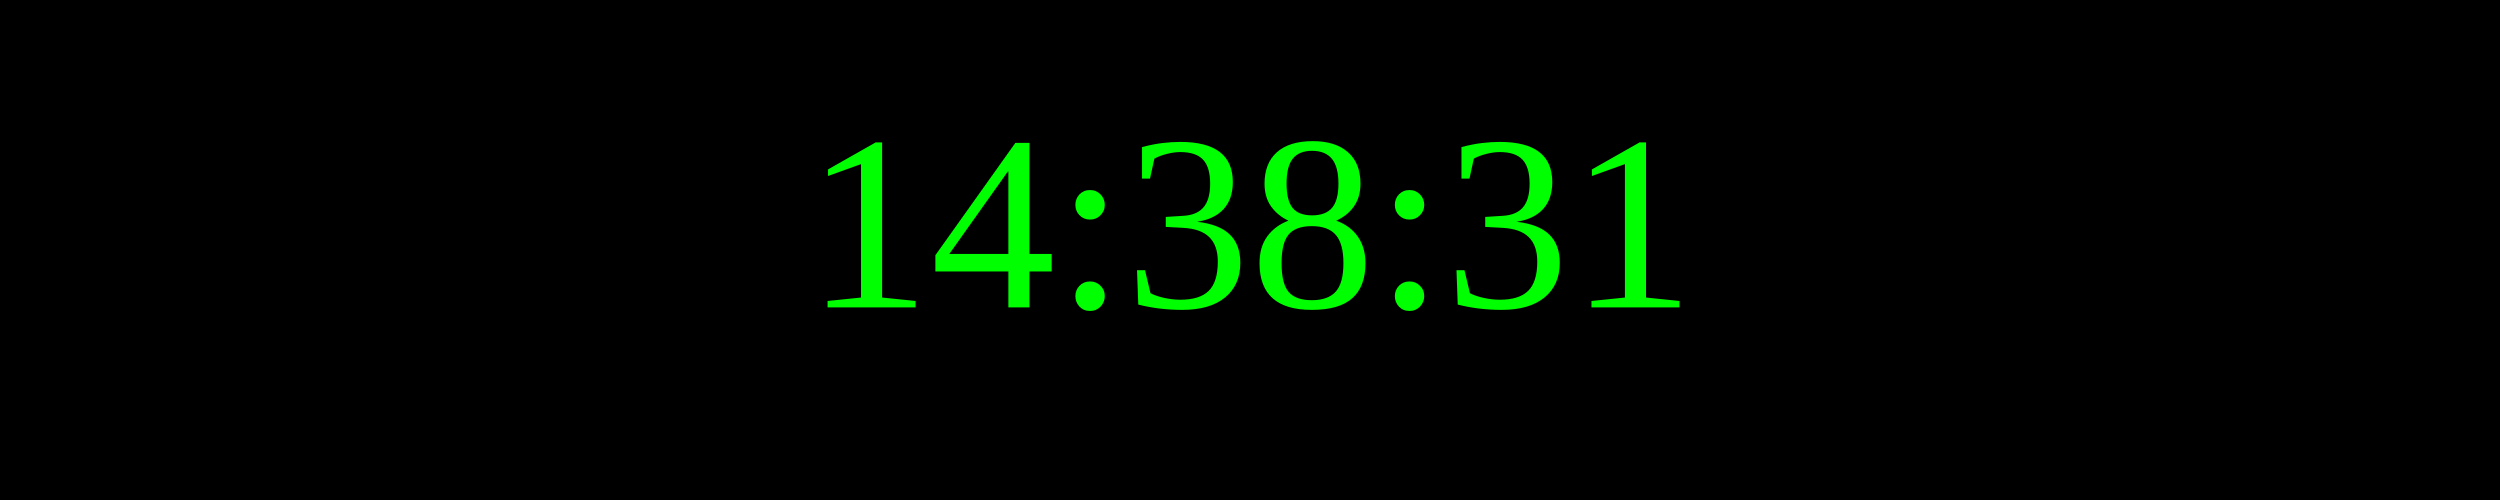
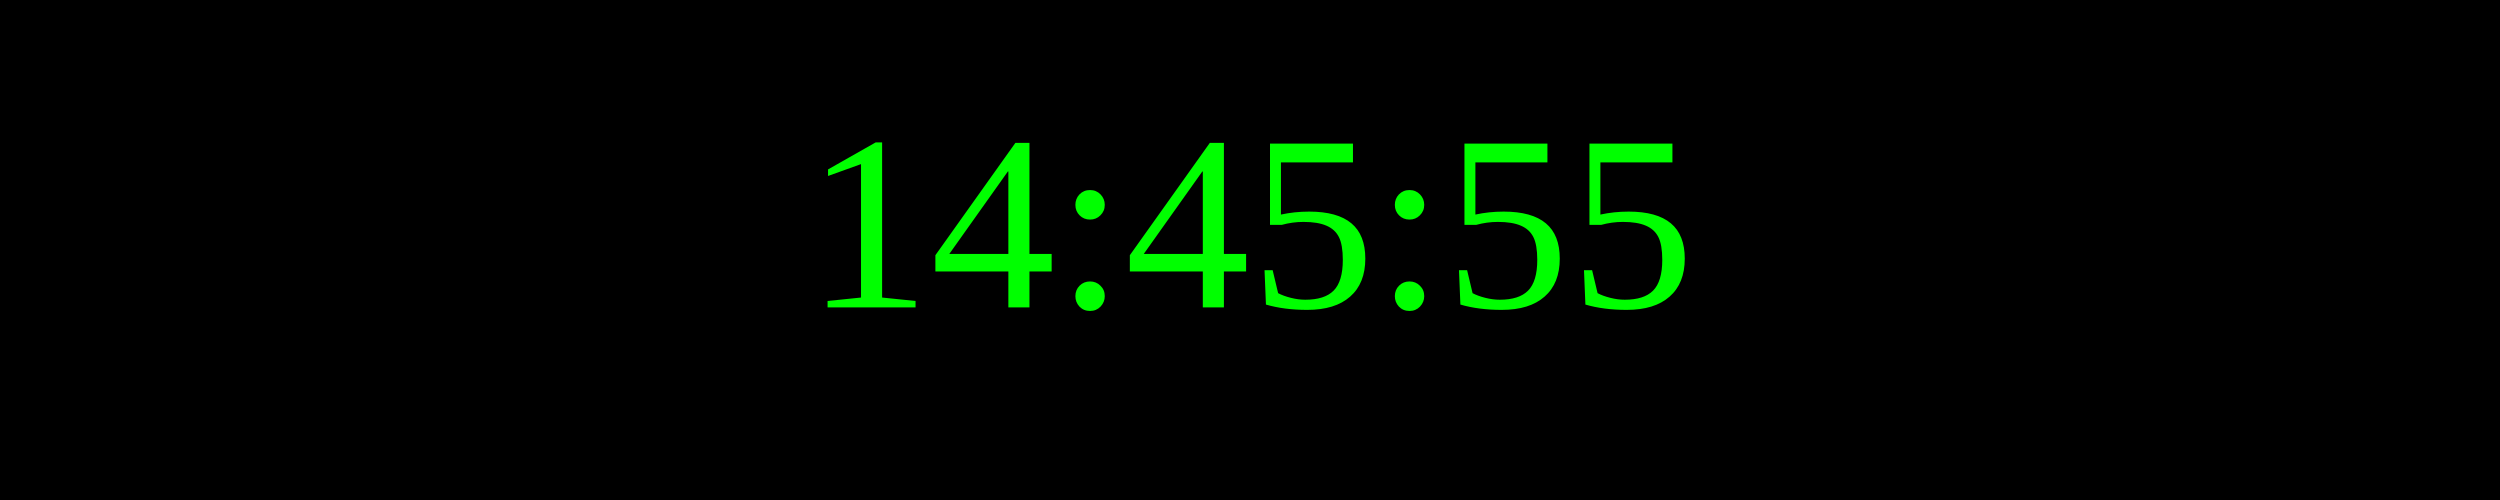
<svg xmlns="http://www.w3.org/2000/svg" width="250" height="50">
  <rect width="100%" height="100%" fill="black" />
  <text x="50%" y="50%" font-size="25" fill="lime" text-anchor="middle" dominant-baseline="middle">
- 14:38:31
+ 14:45:55
</text>
</svg>
